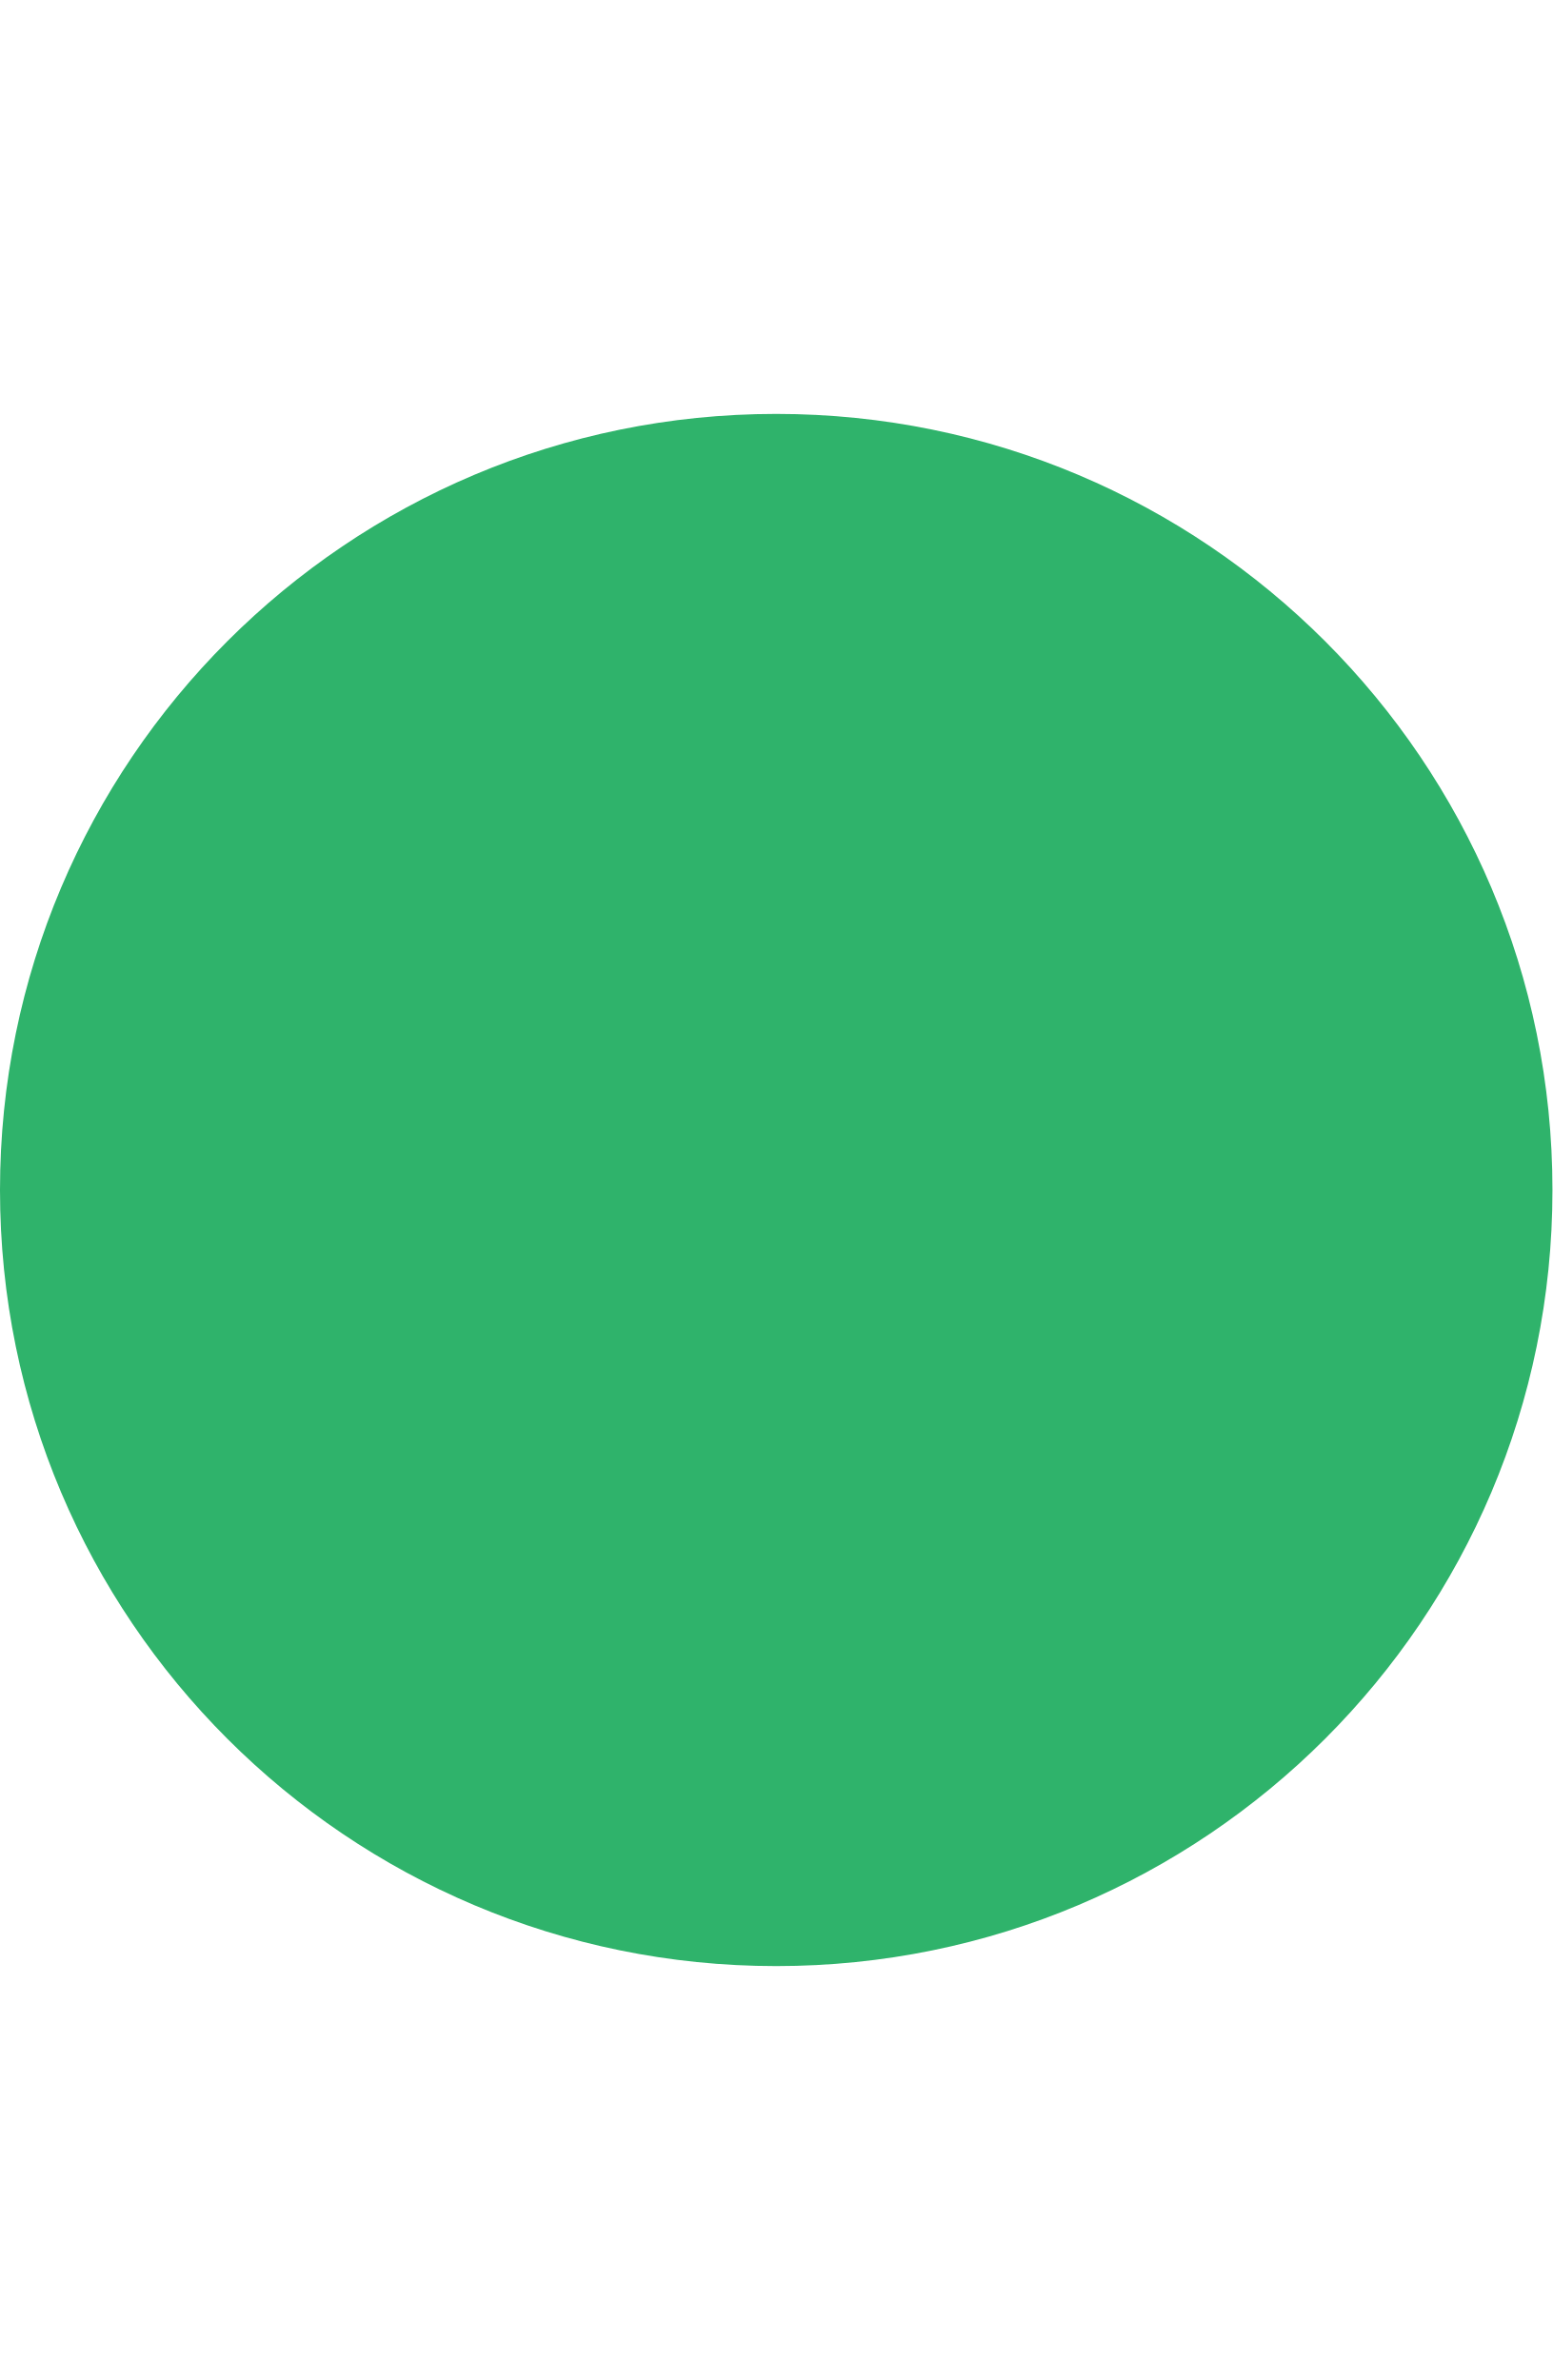
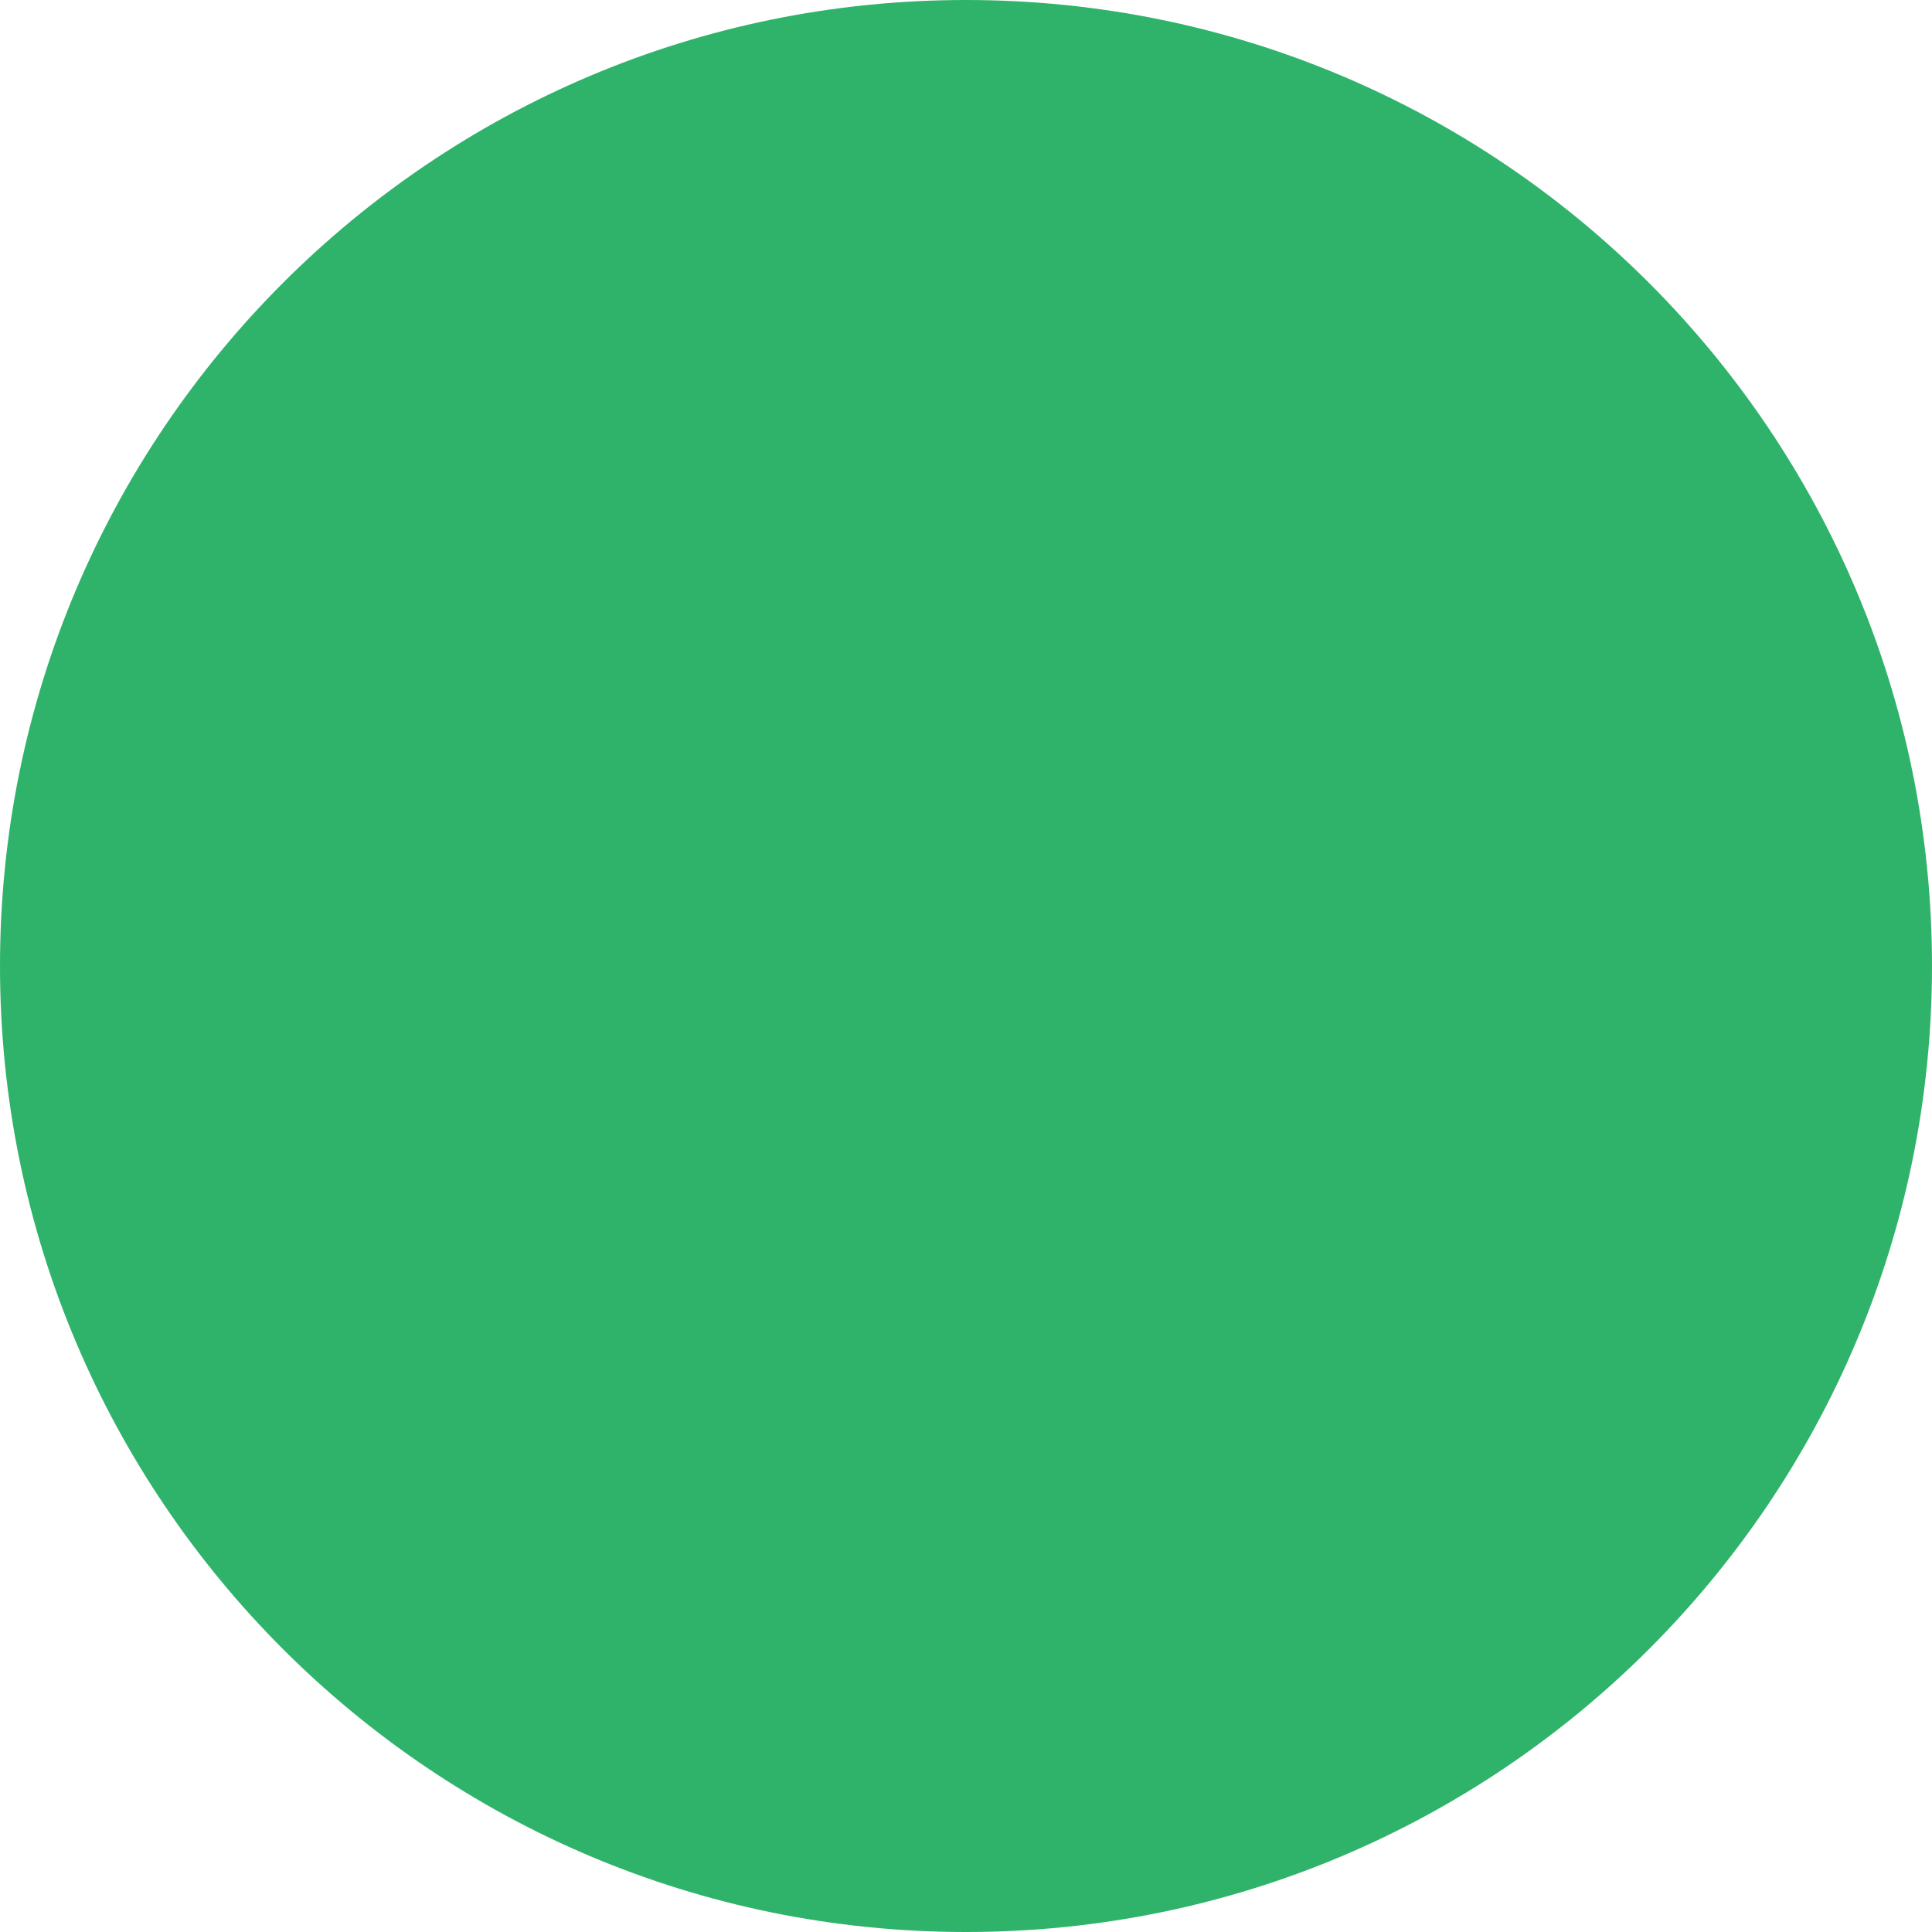
- <svg xmlns="http://www.w3.org/2000/svg" width="15" height="23" viewBox="0 0 15 23" fill="none">
-   <circle cx="7.5" cy="11.5" r="7.5" fill="#2FB36B" />
+ <svg xmlns="http://www.w3.org/2000/svg" width="8" height="8" viewBox="0 0 8 8" fill="none">
+   <circle id="Ellipse 508" cx="4" cy="4" r="4" fill="#2FB36B" />
</svg>
